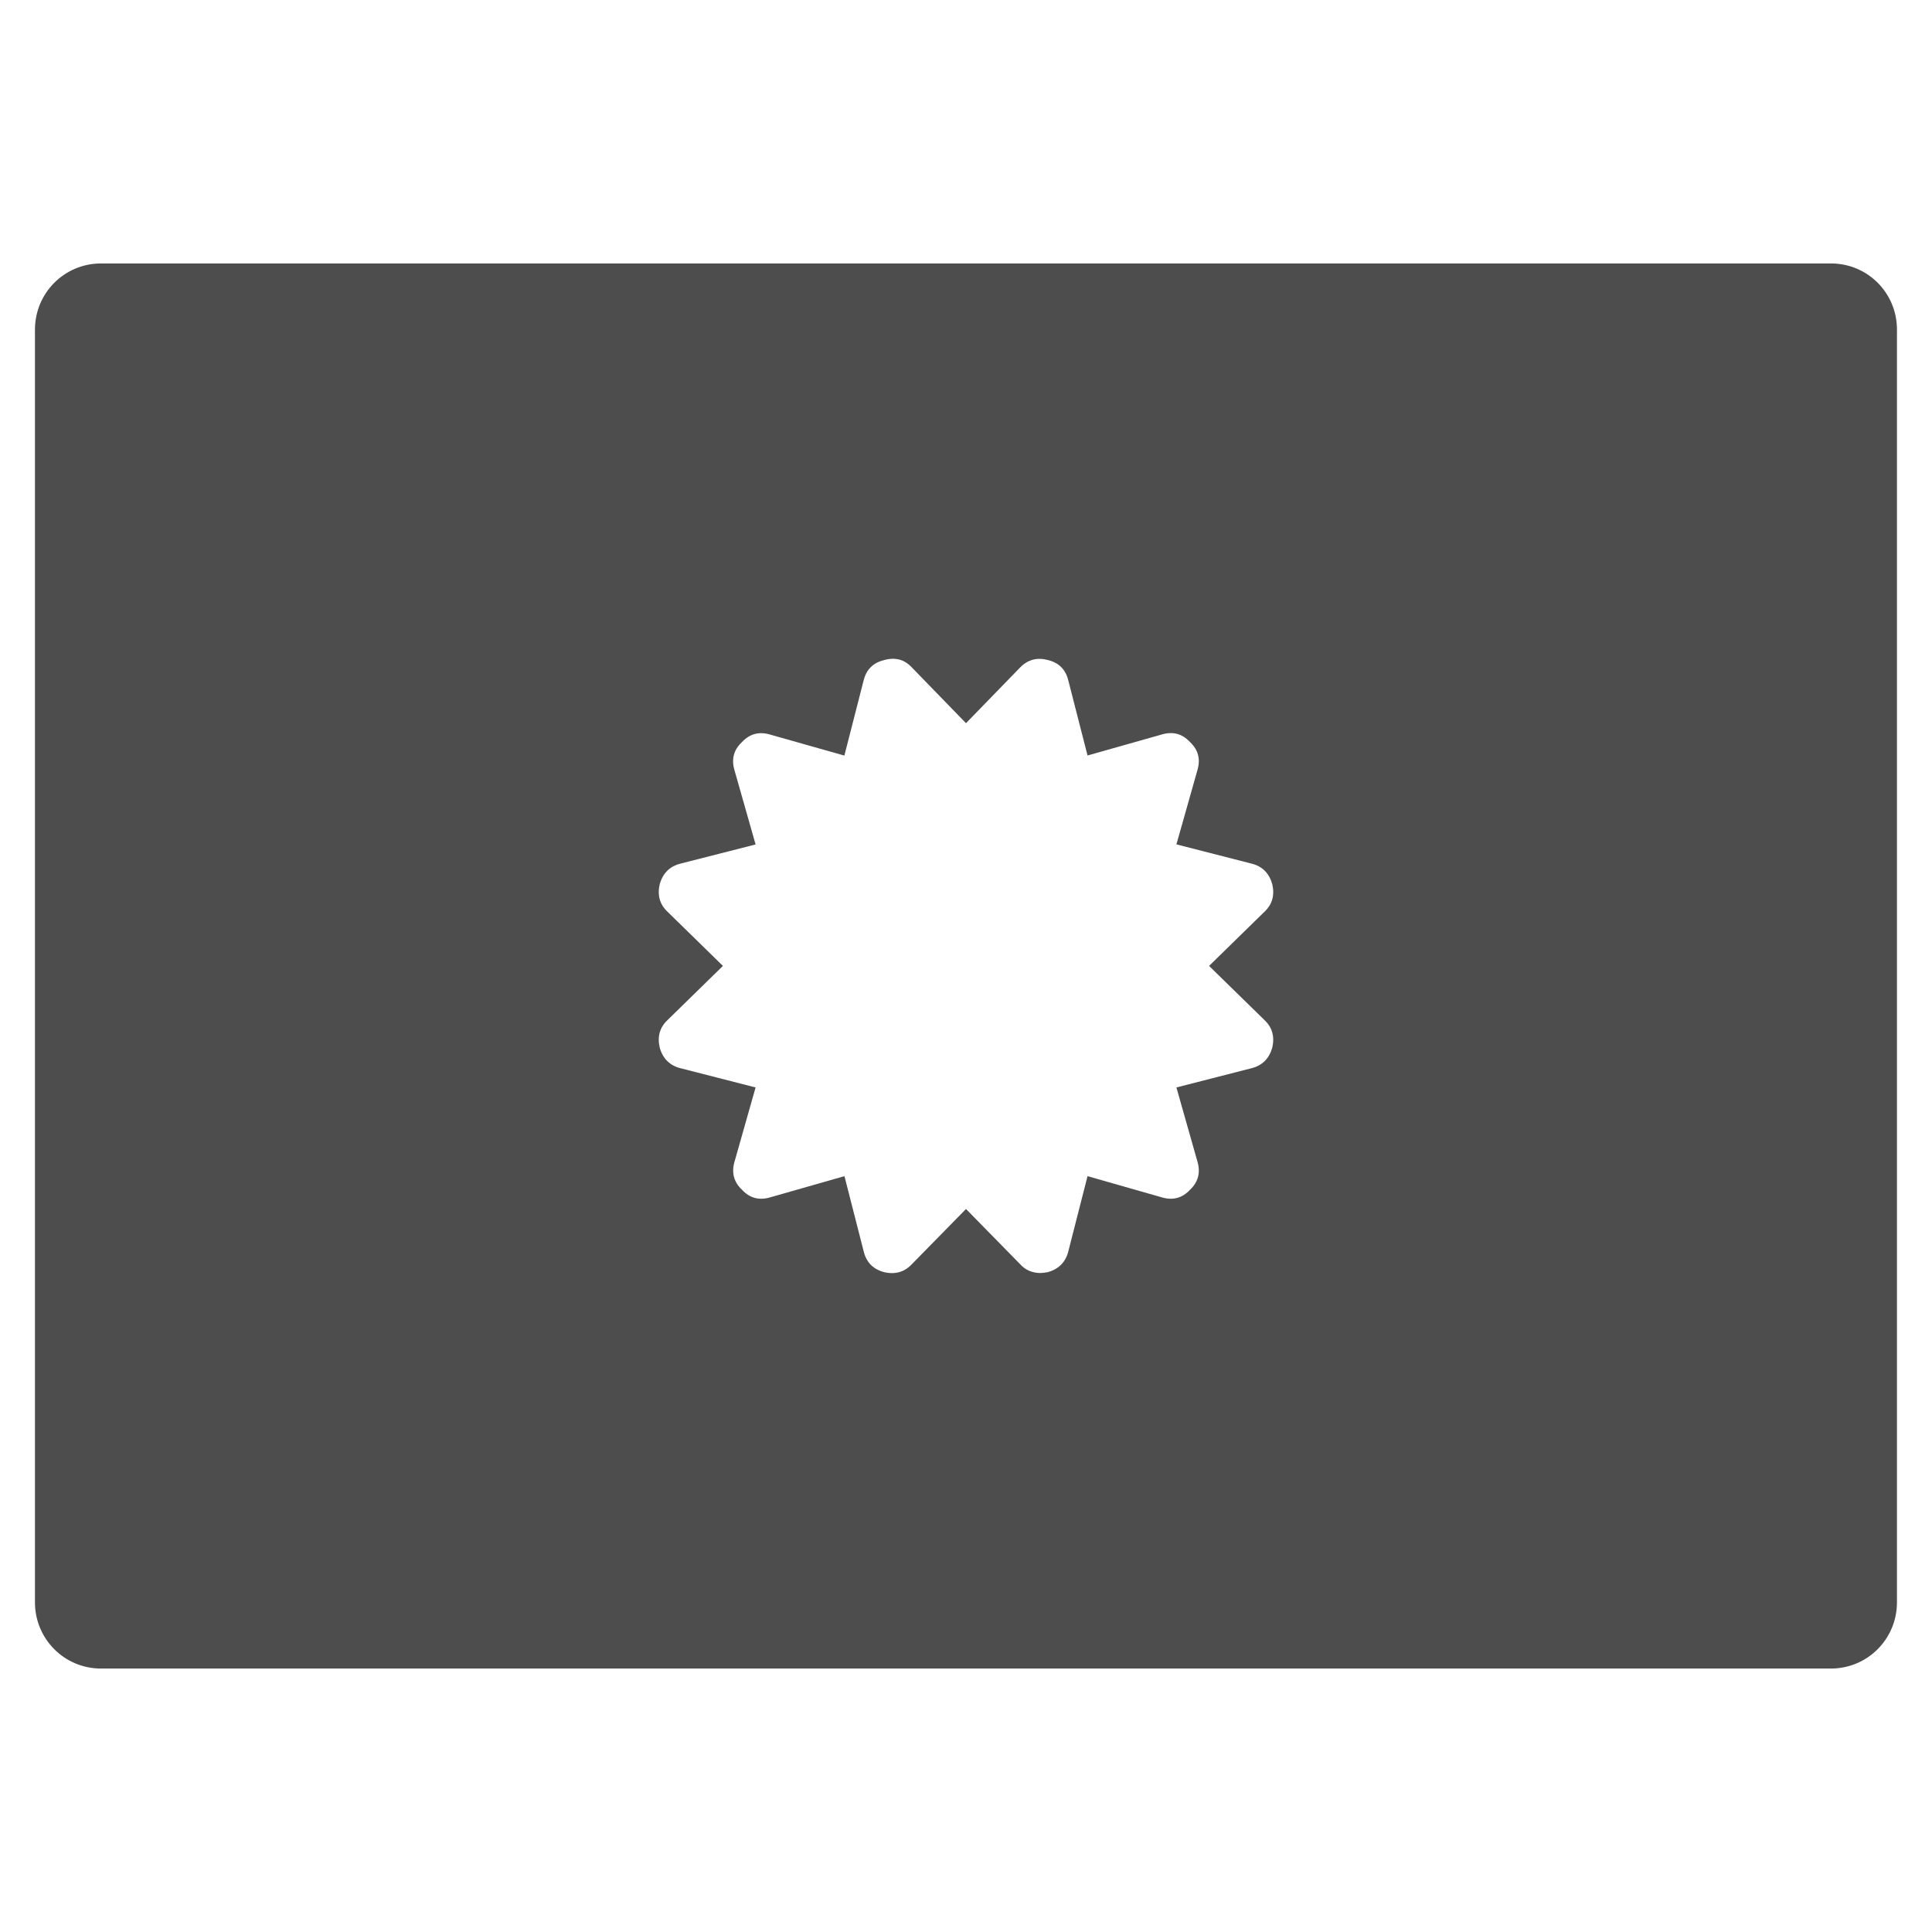
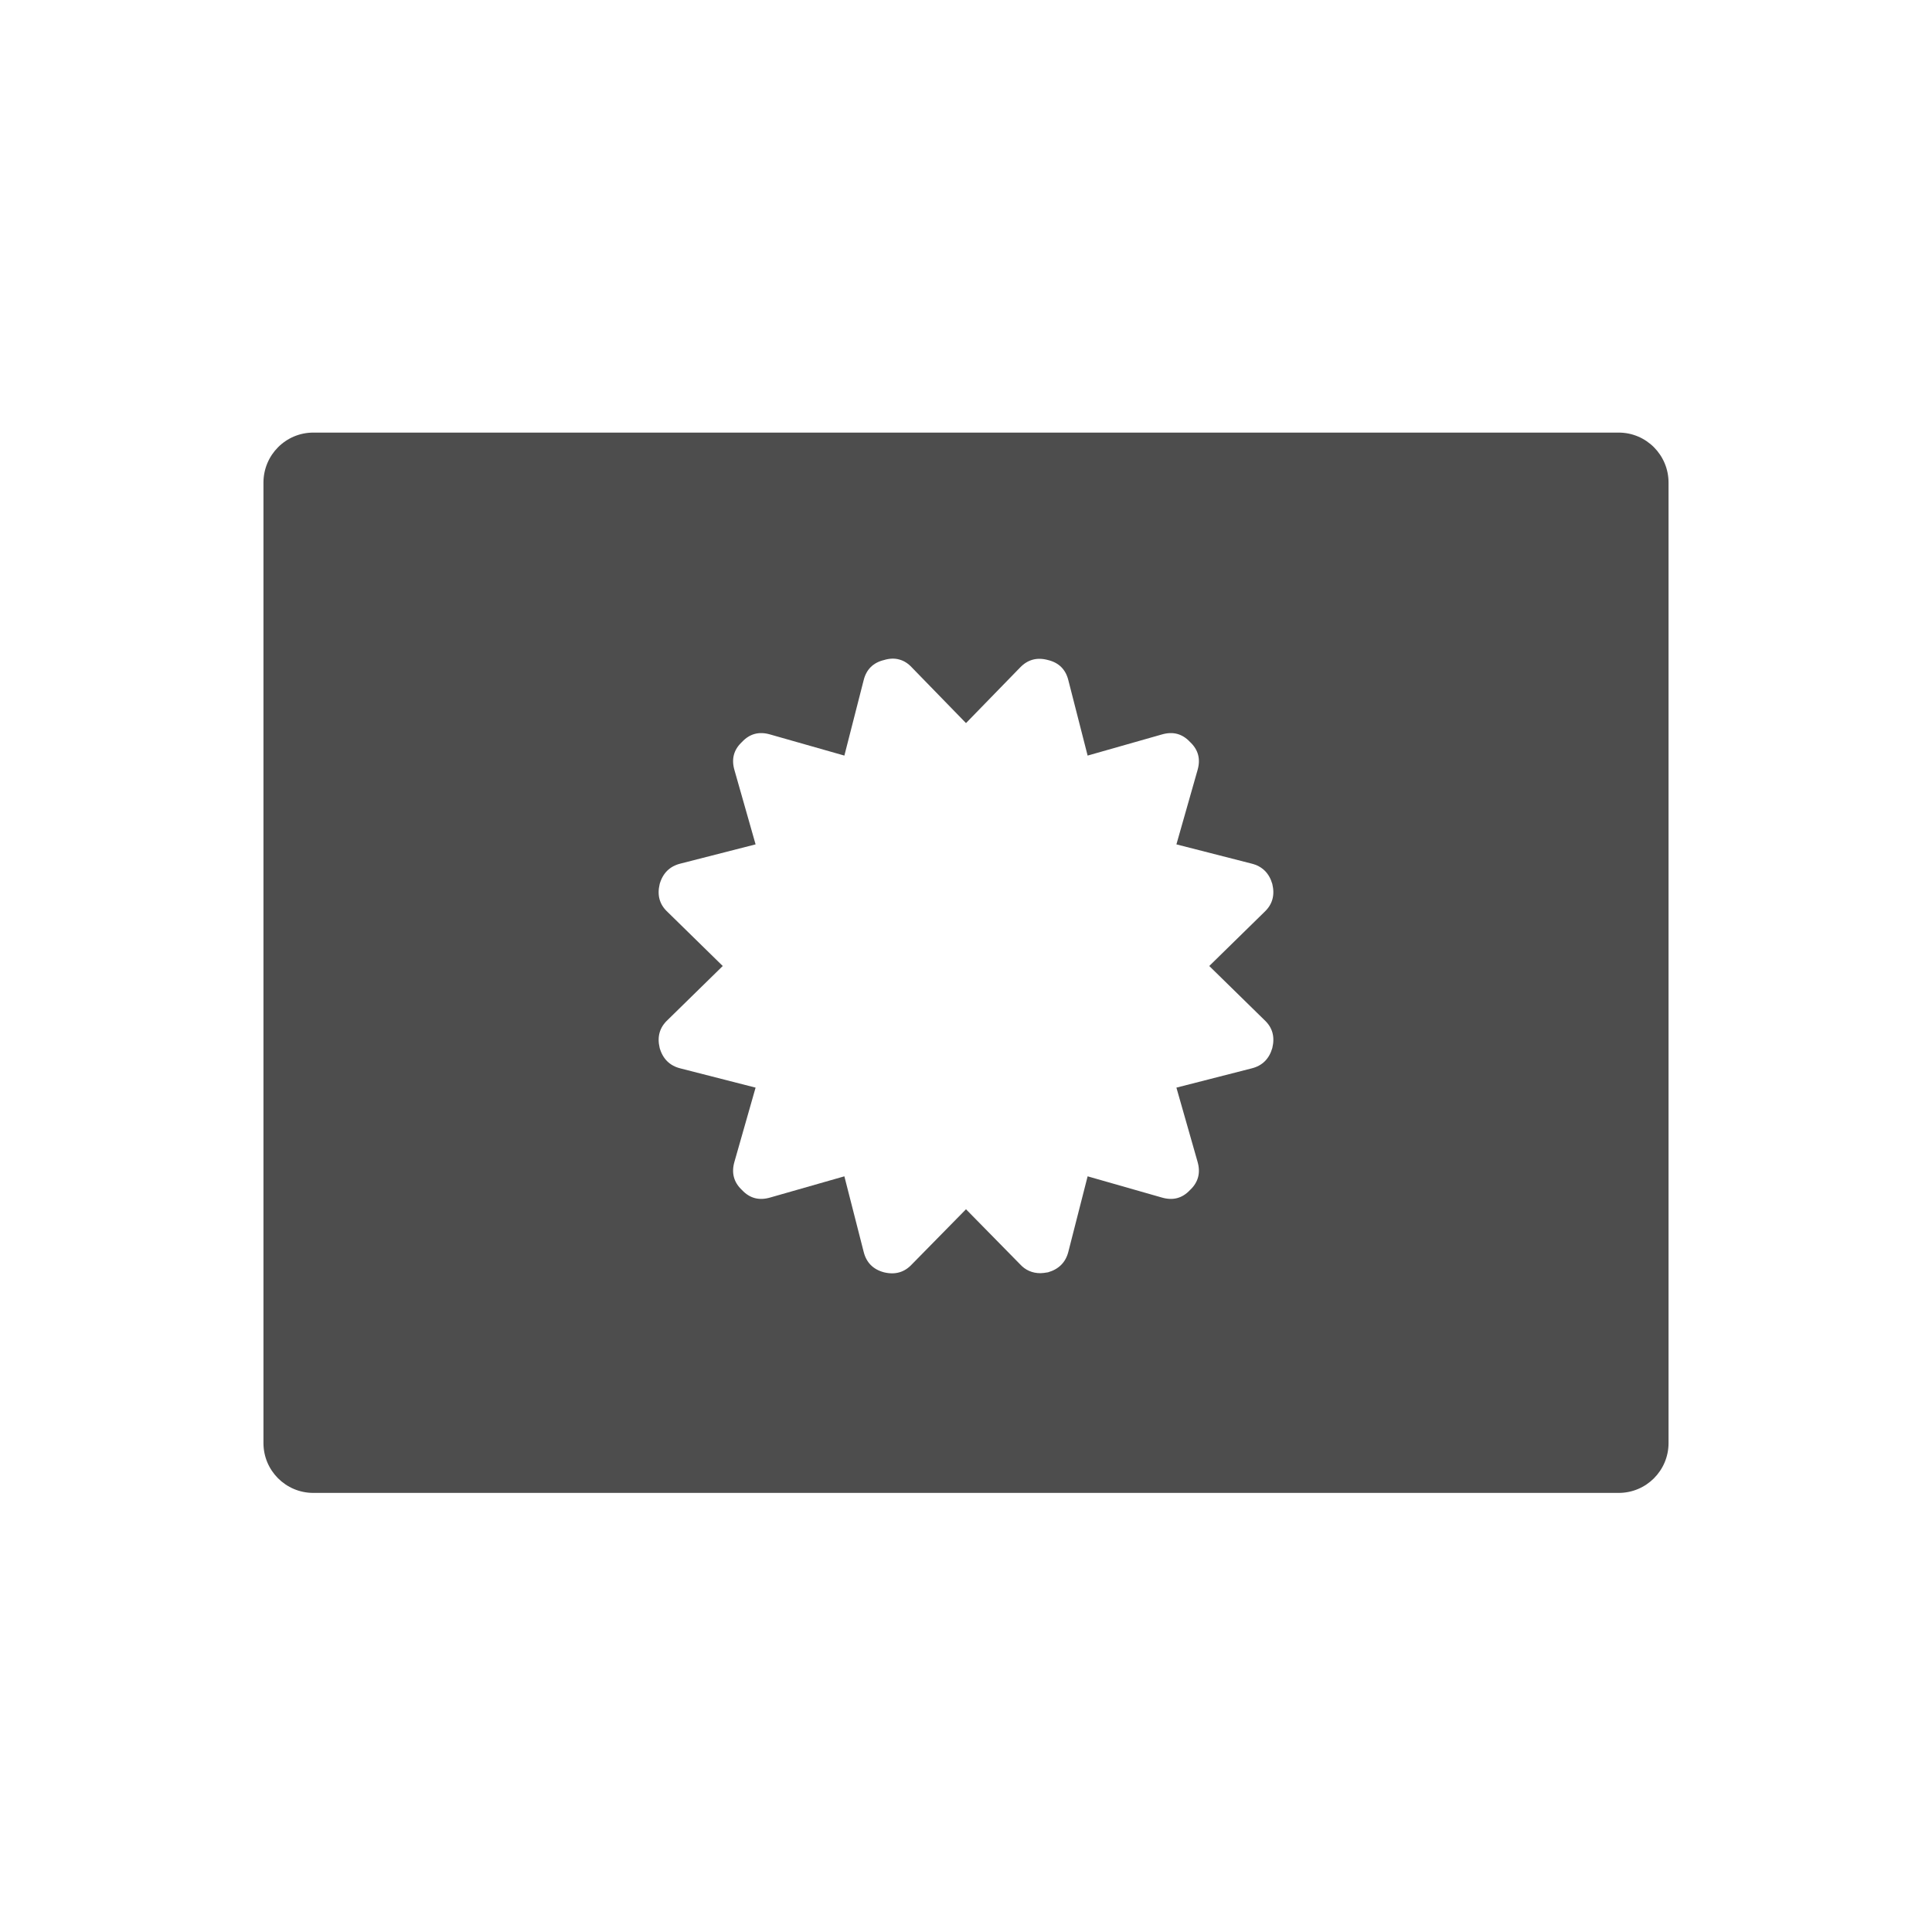
- <svg xmlns="http://www.w3.org/2000/svg" viewBox="0 0 22 22">
+ <svg xmlns="http://www.w3.org/2000/svg" viewBox="0 0 22 22" id="svg2" version="1.1">
  <defs id="defs3051">
    <style type="text/css" id="current-color-scheme">
      .ColorScheme-Text {
        color:#4d4d4d
      }
      </style>
  </defs>
-   <path style="fill:currentColor;fill-opacity:1;stroke:none" class="ColorScheme-Text" d="m 1.15,3 c -0.417,0 -0.752,0.337 -0.752,0.754 l 0,14.492 c 0,0.417 0.335,0.754 0.752,0.754 l 19.699,0 c 0.417,0 0.752,-0.337 0.752,-0.754 l 0,-14.492 C 21.602,3.337 21.267,3 20.85,3 L 1.15,3 Z m 9.09,4.51 c 0.053,0.014 0.101,0.045 0.145,0.092 l 0.615,0.633 0.615,-0.633 c 0.088,-0.091 0.194,-0.119 0.318,-0.086 0.124,0.03 0.202,0.108 0.232,0.232 l 0.219,0.855 0.848,-0.24 c 0.125,-0.036 0.23,-0.008 0.318,0.086 0.094,0.088 0.122,0.194 0.086,0.318 l -0.24,0.848 0.855,0.219 c 0.122,0.03 0.2,0.108 0.236,0.232 0.03,0.128 10e-4,0.233 -0.09,0.318 l -0.629,0.615 0.629,0.615 c 0.091,0.085 0.12,0.191 0.09,0.318 -0.036,0.124 -0.115,0.202 -0.236,0.232 l -0.855,0.219 0.24,0.846 c 0.036,0.124 0.008,0.232 -0.086,0.32 -0.088,0.094 -0.194,0.122 -0.318,0.086 l -0.848,-0.242 -0.219,0.857 c -0.03,0.121 -0.108,0.2 -0.232,0.236 -0.036,0.006 -0.065,0.01 -0.086,0.01 -0.094,0 -0.172,-0.035 -0.232,-0.102 l -0.615,-0.627 -0.615,0.627 c -0.085,0.091 -0.191,0.122 -0.318,0.092 -0.124,-0.033 -0.202,-0.112 -0.232,-0.236 l -0.219,-0.857 -0.848,0.242 c -0.124,0.036 -0.23,0.008 -0.318,-0.086 -0.094,-0.088 -0.122,-0.196 -0.086,-0.32 l 0.24,-0.846 -0.855,-0.219 c -0.121,-0.03 -0.2,-0.108 -0.236,-0.232 -0.03,-0.128 -0.001,-0.233 0.09,-0.318 l 0.629,-0.615 -0.629,-0.615 c -0.091,-0.085 -0.12,-0.191 -0.09,-0.318 0.036,-0.124 0.115,-0.202 0.236,-0.232 L 8.604,9.616 8.363,8.768 c -0.036,-0.124 -0.008,-0.23 0.086,-0.318 0.088,-0.094 0.194,-0.122 0.318,-0.086 l 0.848,0.24 0.219,-0.855 c 0.03,-0.124 0.108,-0.202 0.232,-0.232 0.062,-0.018 0.121,-0.02 0.174,-0.006 z" />
+   <path style="color:#4d4d4d;fill:currentColor;fill-opacity:1;stroke:none" d="M 3.568 4.926 C 3.254 4.926 3 5.181 3 5.496 L 3 16.432 C 3 16.746 3.254 17 3.568 17 L 18.432 17 C 18.746 17 19 16.746 19 16.432 L 19 5.496 C 19 5.181 18.746 4.926 18.432 4.926 L 3.568 4.926 z M 10.24 7.51 C 10.293 7.524 10.341 7.554 10.385 7.602 L 11 8.234 L 11.615 7.602 C 11.703 7.51 11.809 7.482 11.934 7.516 C 12.058 7.546 12.136 7.624 12.166 7.748 L 12.385 8.604 L 13.232 8.363 C 13.357 8.327 13.463 8.355 13.551 8.449 C 13.645 8.537 13.673 8.643 13.637 8.768 L 13.396 9.615 L 14.252 9.834 C 14.373 9.864 14.452 9.942 14.488 10.066 C 14.519 10.194 14.489 10.3 14.398 10.385 L 13.77 11 L 14.398 11.615 C 14.49 11.7 14.519 11.806 14.488 11.934 C 14.452 12.058 14.374 12.136 14.252 12.166 L 13.396 12.385 L 13.637 13.23 C 13.673 13.355 13.645 13.463 13.551 13.551 C 13.463 13.645 13.357 13.673 13.232 13.637 L 12.385 13.395 L 12.166 14.252 C 12.136 14.373 12.058 14.452 11.934 14.488 C 11.897 14.494 11.869 14.498 11.848 14.498 C 11.754 14.498 11.676 14.463 11.615 14.396 L 11 13.77 L 10.385 14.396 C 10.3 14.488 10.194 14.519 10.066 14.488 C 9.942 14.455 9.864 14.376 9.834 14.252 L 9.615 13.395 L 8.768 13.637 C 8.643 13.673 8.537 13.645 8.449 13.551 C 8.355 13.463 8.327 13.355 8.363 13.23 L 8.604 12.385 L 7.748 12.166 C 7.627 12.136 7.548 12.058 7.512 11.934 C 7.481 11.806 7.511 11.7 7.602 11.615 L 8.23 11 L 7.602 10.385 C 7.51 10.3 7.481 10.194 7.512 10.066 C 7.548 9.942 7.627 9.864 7.748 9.834 L 8.604 9.615 L 8.363 8.768 C 8.327 8.643 8.355 8.537 8.449 8.449 C 8.537 8.355 8.643 8.327 8.768 8.363 L 9.615 8.604 L 9.834 7.748 C 9.864 7.624 9.942 7.546 10.066 7.516 C 10.129 7.497 10.187 7.495 10.24 7.51 z " id="path6" />
</svg>
